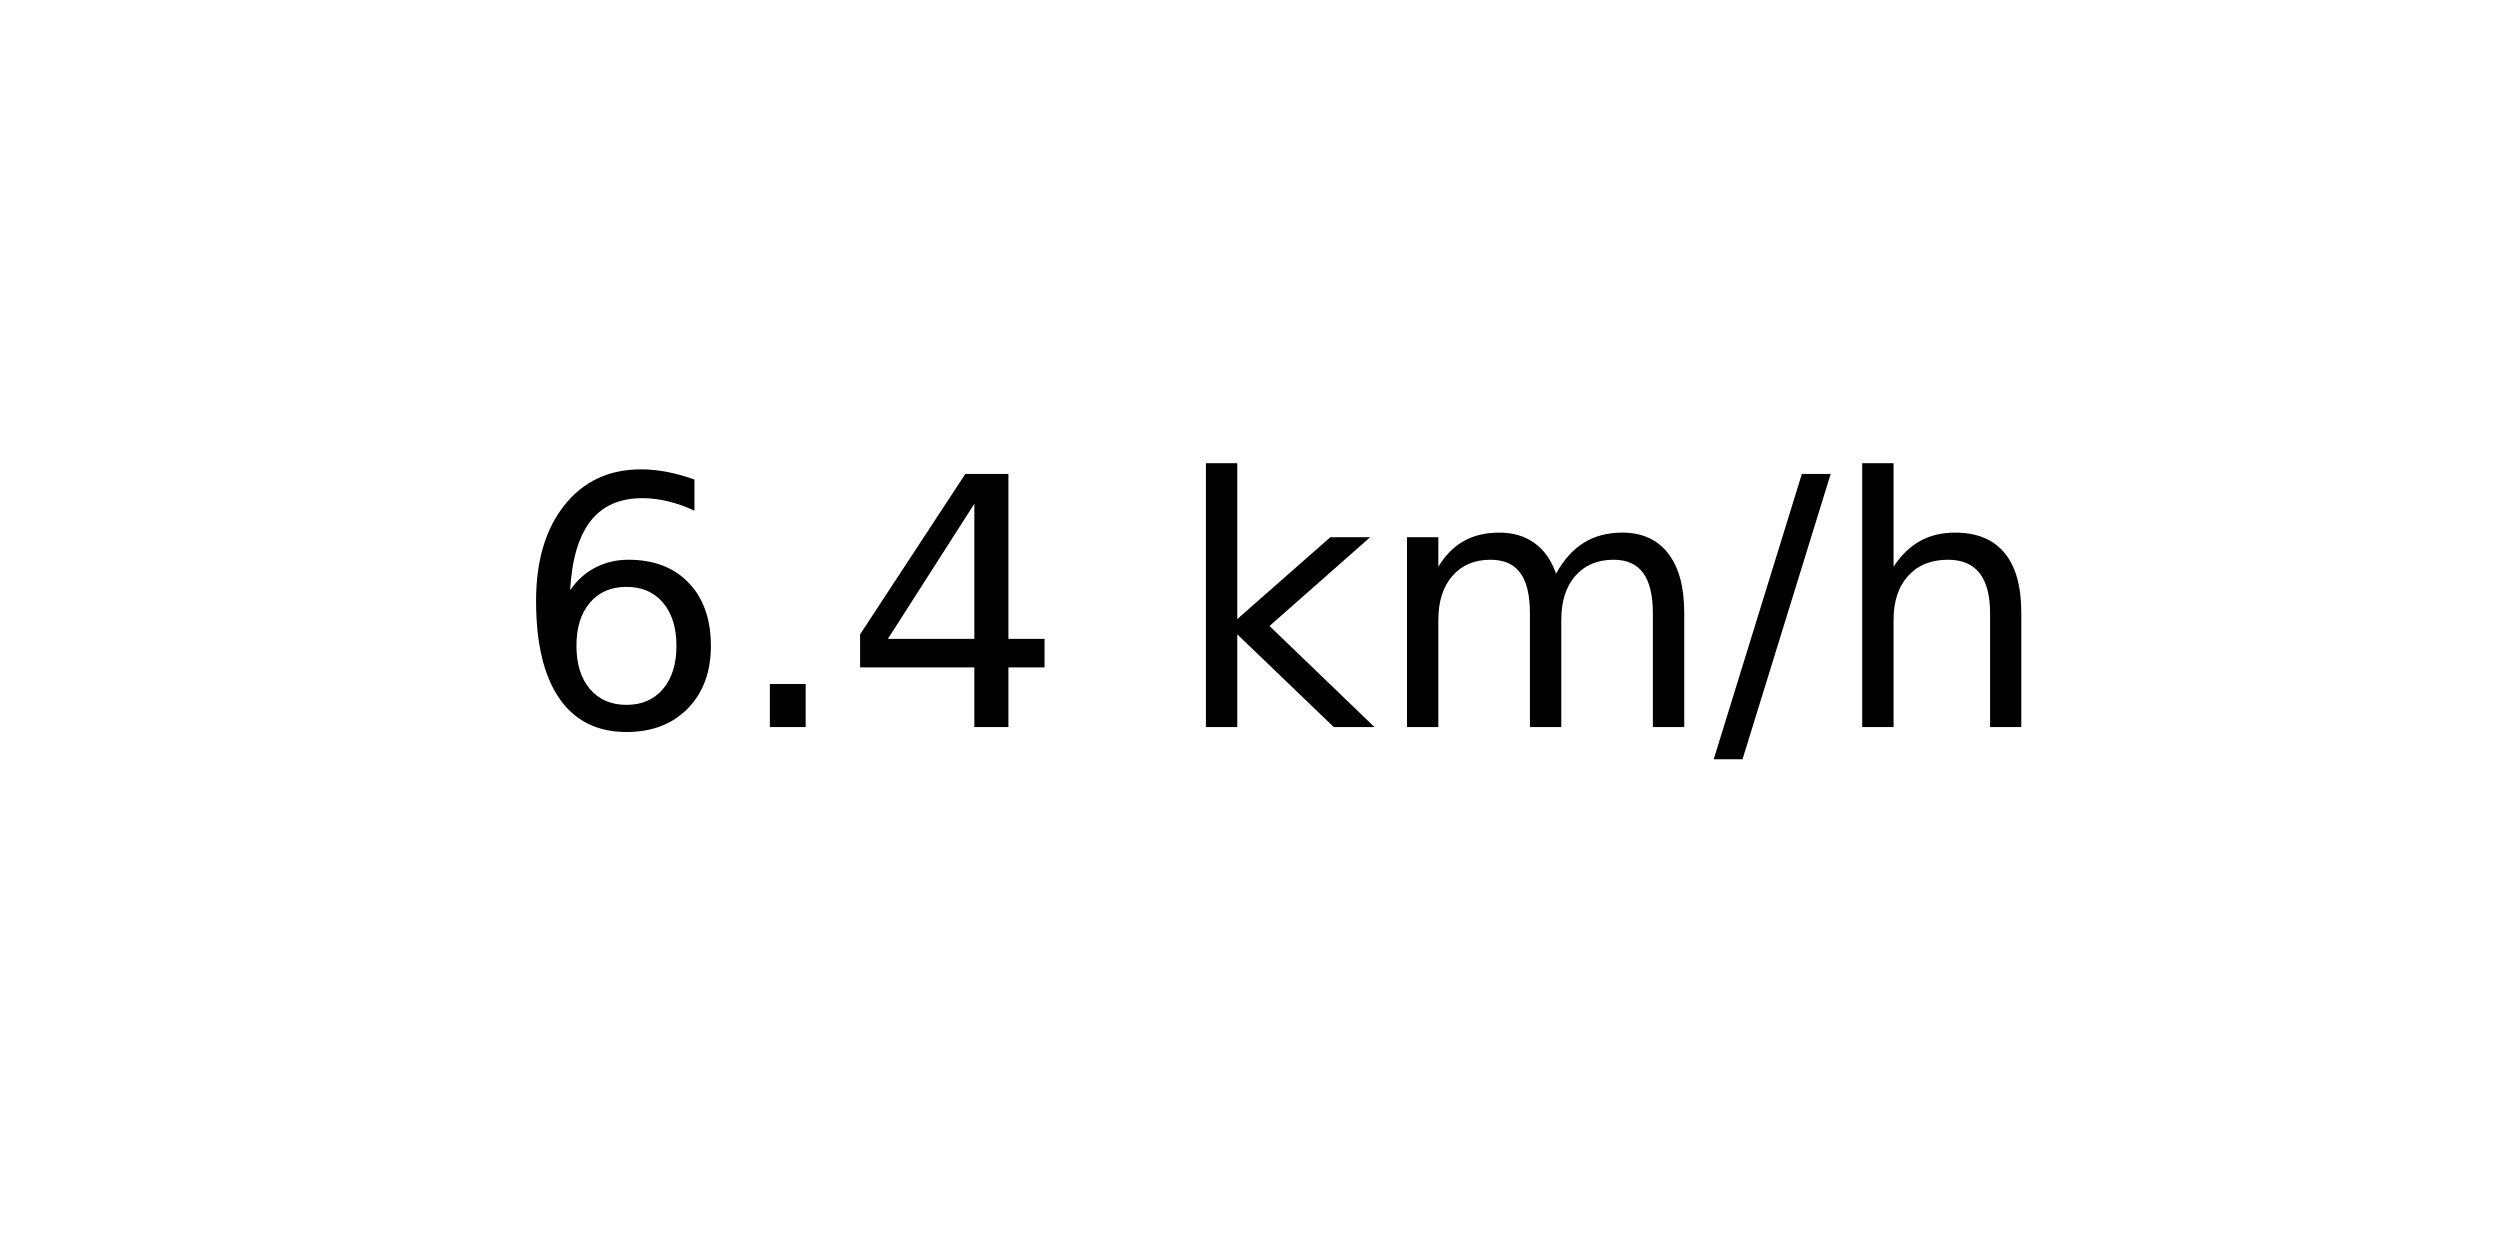
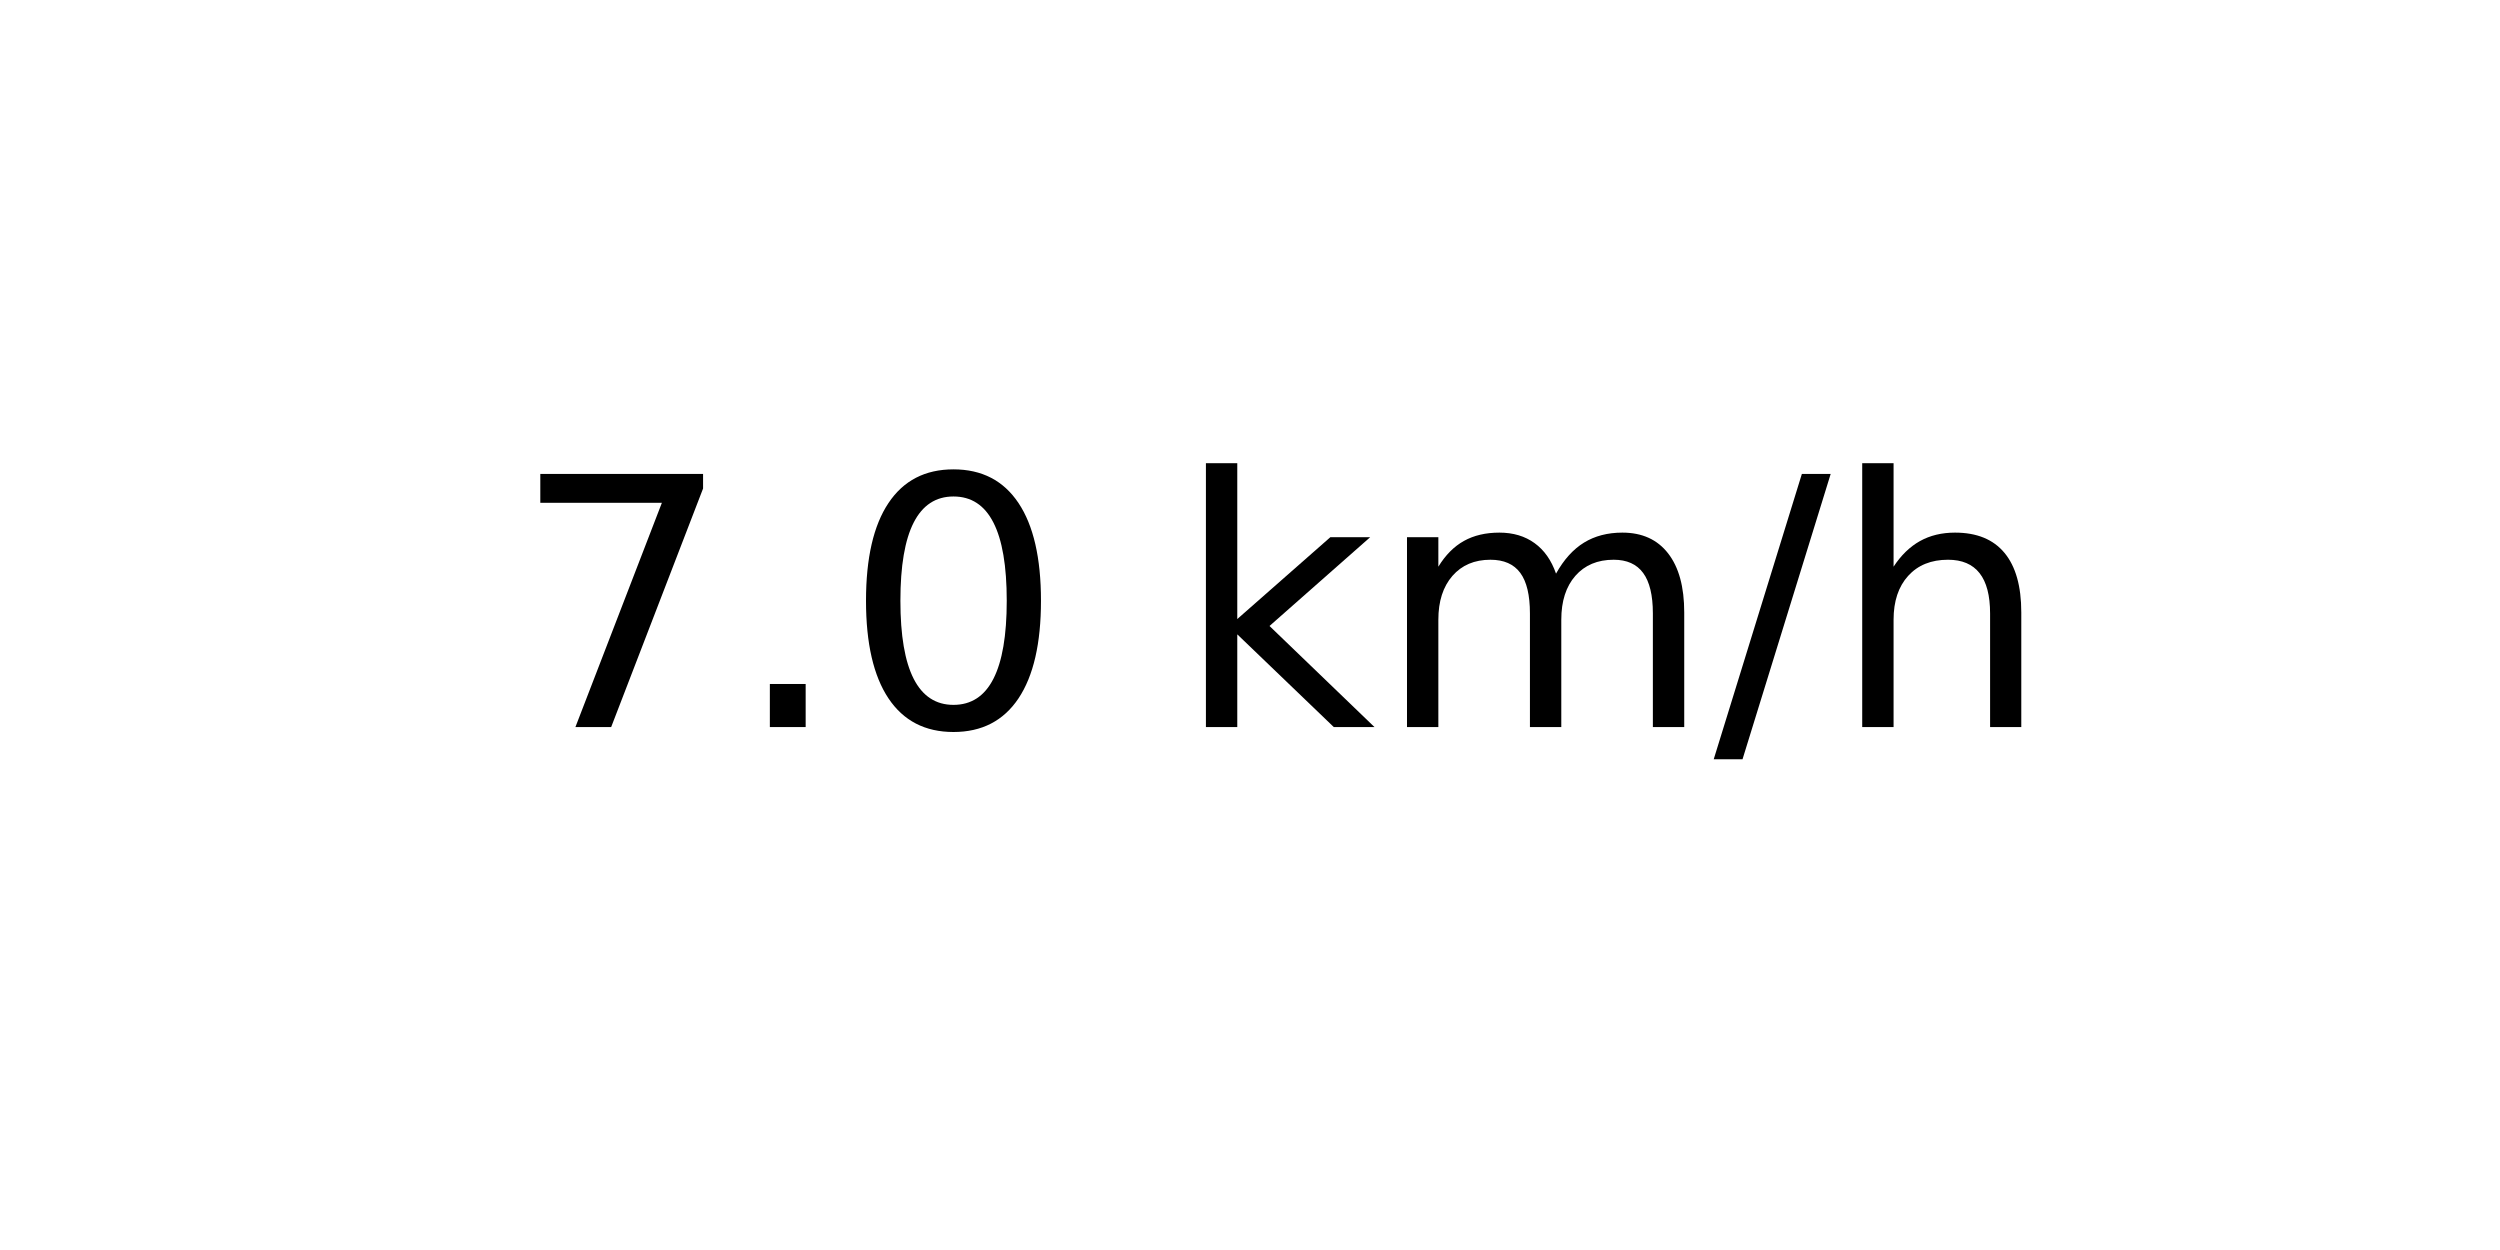
<svg xmlns="http://www.w3.org/2000/svg" xmlns:xlink="http://www.w3.org/1999/xlink" width="72pt" height="36pt" viewBox="0 0 72 36" version="1.1">
  <defs>
    <style type="text/css">*{stroke-linejoin: round; stroke-linecap: butt}</style>
  </defs>
  <g id="figure_1">
    <g id="axes_1">
      <g id="text_1">
        <g transform="translate(14.74062 20.93937) scale(0.1 -0.1)">
          <defs>
-             <path id="DejaVuSans-36" d="M 2113 2584  Q 1688 2584 1439 2293  Q 1191 2003 1191 1497  Q 1191 994 1439 701  Q 1688 409 2113 409  Q 2538 409 2786 701  Q 3034 994 3034 1497  Q 3034 2003 2786 2293  Q 2538 2584 2113 2584  z M 3366 4563  L 3366 3988  Q 3128 4100 2886 4159  Q 2644 4219 2406 4219  Q 1781 4219 1451 3797  Q 1122 3375 1075 2522  Q 1259 2794 1537 2939  Q 1816 3084 2150 3084  Q 2853 3084 3261 2657  Q 3669 2231 3669 1497  Q 3669 778 3244 343  Q 2819 -91 2113 -91  Q 1303 -91 875 529  Q 447 1150 447 2328  Q 447 3434 972 4092  Q 1497 4750 2381 4750  Q 2619 4750 2861 4703  Q 3103 4656 3366 4563  z " transform="scale(0.015625)" />
+             <path id="DejaVuSans-37" d="M 525 4666  L 3525 4666  L 3525 4397  L 1831 0  L 1172 0  L 2766 4134  L 525 4134  L 525 4666  z " transform="scale(0.015625)" />
            <path id="DejaVuSans-2e" d="M 684 794  L 1344 794  L 1344 0  L 684 0  L 684 794  z " transform="scale(0.015625)" />
-             <path id="DejaVuSans-34" d="M 2419 4116  L 825 1625  L 2419 1625  L 2419 4116  z M 2253 4666  L 3047 4666  L 3047 1625  L 3713 1625  L 3713 1100  L 3047 1100  L 3047 0  L 2419 0  L 2419 1100  L 313 1100  L 313 1709  L 2253 4666  z " transform="scale(0.015625)" />
+             <path id="DejaVuSans-30" d="M 2034 4250  Q 1547 4250 1301 3770  Q 1056 3291 1056 2328  Q 1056 1369 1301 889  Q 1547 409 2034 409  Q 2525 409 2770 889  Q 3016 1369 3016 2328  Q 3016 3291 2770 3770  Q 2525 4250 2034 4250  z M 2034 4750  Q 2819 4750 3233 4129  Q 3647 3509 3647 2328  Q 3647 1150 3233 529  Q 2819 -91 2034 -91  Q 1250 -91 836 529  Q 422 1150 422 2328  Q 422 3509 836 4129  Q 1250 4750 2034 4750  z " transform="scale(0.015625)" />
            <path id="DejaVuSans-20" transform="scale(0.015625)" />
            <path id="DejaVuSans-6b" d="M 581 4863  L 1159 4863  L 1159 1991  L 2875 3500  L 3609 3500  L 1753 1863  L 3688 0  L 2938 0  L 1159 1709  L 1159 0  L 581 0  L 581 4863  z " transform="scale(0.015625)" />
            <path id="DejaVuSans-6d" d="M 3328 2828  Q 3544 3216 3844 3400  Q 4144 3584 4550 3584  Q 5097 3584 5394 3201  Q 5691 2819 5691 2113  L 5691 0  L 5113 0  L 5113 2094  Q 5113 2597 4934 2840  Q 4756 3084 4391 3084  Q 3944 3084 3684 2787  Q 3425 2491 3425 1978  L 3425 0  L 2847 0  L 2847 2094  Q 2847 2600 2669 2842  Q 2491 3084 2119 3084  Q 1678 3084 1418 2786  Q 1159 2488 1159 1978  L 1159 0  L 581 0  L 581 3500  L 1159 3500  L 1159 2956  Q 1356 3278 1631 3431  Q 1906 3584 2284 3584  Q 2666 3584 2933 3390  Q 3200 3197 3328 2828  z " transform="scale(0.015625)" />
            <path id="DejaVuSans-2f" d="M 1625 4666  L 2156 4666  L 531 -594  L 0 -594  L 1625 4666  z " transform="scale(0.015625)" />
            <path id="DejaVuSans-68" d="M 3513 2113  L 3513 0  L 2938 0  L 2938 2094  Q 2938 2591 2744 2837  Q 2550 3084 2163 3084  Q 1697 3084 1428 2787  Q 1159 2491 1159 1978  L 1159 0  L 581 0  L 581 4863  L 1159 4863  L 1159 2956  Q 1366 3272 1645 3428  Q 1925 3584 2291 3584  Q 2894 3584 3203 3211  Q 3513 2838 3513 2113  z " transform="scale(0.015625)" />
          </defs>
-           <use xlink:href="#DejaVuSans-36" />
+           <use xlink:href="#DejaVuSans-37" />
          <use xlink:href="#DejaVuSans-2e" x="63.623" />
-           <use xlink:href="#DejaVuSans-34" x="95.41" />
+           <use xlink:href="#DejaVuSans-30" x="95.41" />
          <use xlink:href="#DejaVuSans-20" x="159.033" />
          <use xlink:href="#DejaVuSans-6b" x="190.82" />
          <use xlink:href="#DejaVuSans-6d" x="248.73" />
          <use xlink:href="#DejaVuSans-2f" x="346.143" />
          <use xlink:href="#DejaVuSans-68" x="379.834" />
        </g>
      </g>
    </g>
  </g>
</svg>
